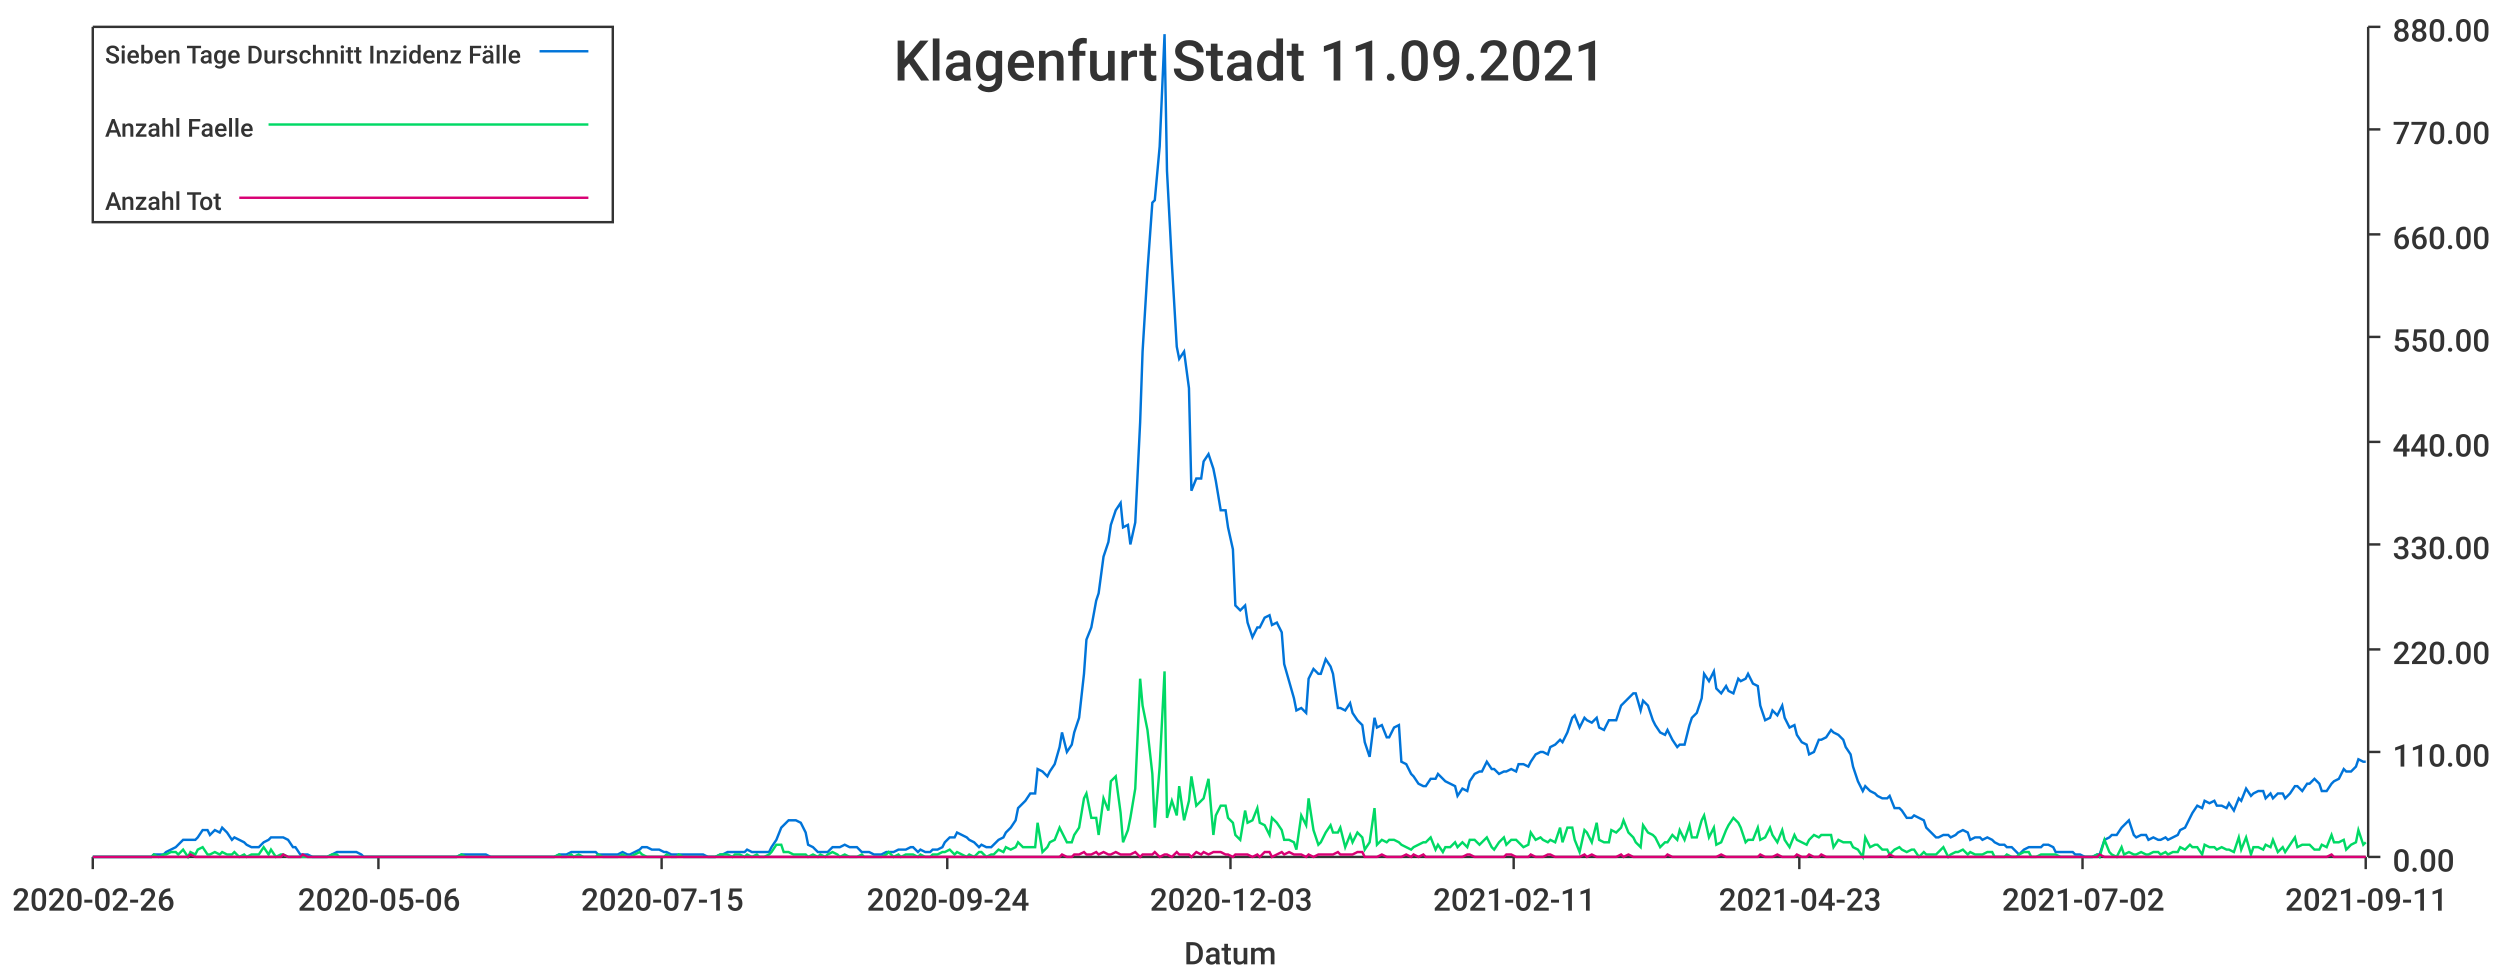
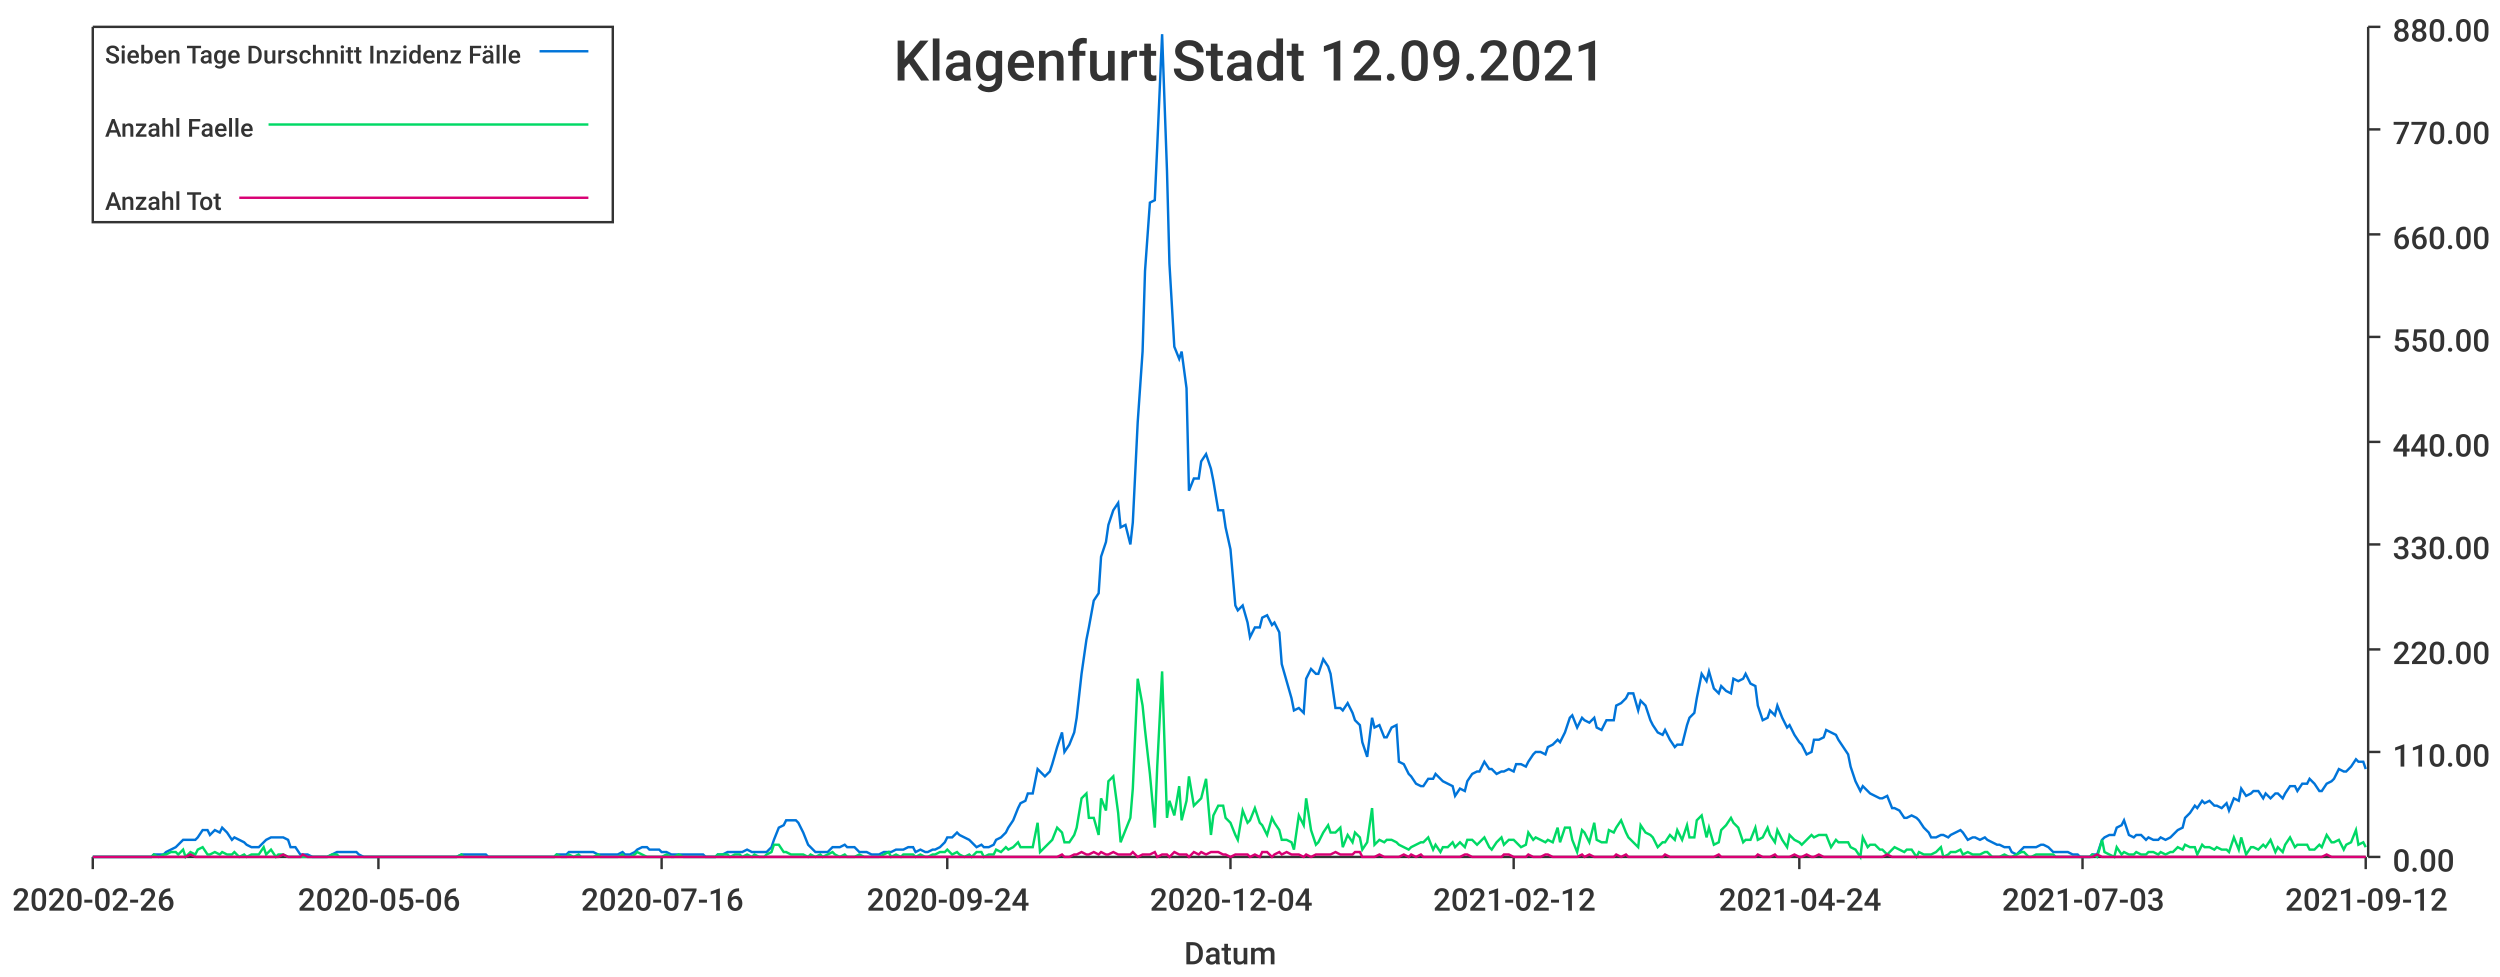
<svg xmlns="http://www.w3.org/2000/svg" width="1024" height="400">\n<path d="M 0 0 L 1024 0 L 1024 400 L 0 400 L 0 0" style="stroke-width:0;stroke:rgba(255,255,255,1.0);fill:rgba(255,255,255,1.0)" />
  <path d="M 38 11 L 969 11 L 969 351 L 38 351 L 38 11" style="stroke-width:0;stroke:rgba(255,255,255,1.0);fill:rgba(255,255,255,1.0)" />
  <path d="M 38 351 L 969 351" style="stroke-width:1;stroke:rgba(51,51,51,1.0);fill:none" />
  <path d="M 38 351 L 38 356" style="stroke-width:1;stroke:rgba(51,51,51,1.0);fill:none" />
  <text x="5" y="373" style="stroke-width:0;stroke:none;fill:rgba(51,51,51,1.0);font-size:12.8px;font-family:'Roboto Medium',sans-serif">2020-02-26</text>
  <path d="M 155 351 L 155 356" style="stroke-width:1;stroke:rgba(51,51,51,1.0);fill:none" />
  <text x="122" y="373" style="stroke-width:0;stroke:none;fill:rgba(51,51,51,1.0);font-size:12.8px;font-family:'Roboto Medium',sans-serif">2020-05-06</text>
  <path d="M 271 351 L 271 356" style="stroke-width:1;stroke:rgba(51,51,51,1.0);fill:none" />
-   <text x="238" y="373" style="stroke-width:0;stroke:none;fill:rgba(51,51,51,1.0);font-size:12.8px;font-family:'Roboto Medium',sans-serif">2020-07-15</text>
+   <text x="238" y="373" style="stroke-width:0;stroke:none;fill:rgba(51,51,51,1.0);font-size:12.8px;font-family:'Roboto Medium',sans-serif">2020-07-16</text>
  <path d="M 388 351 L 388 356" style="stroke-width:1;stroke:rgba(51,51,51,1.0);fill:none" />
  <text x="355" y="373" style="stroke-width:0;stroke:none;fill:rgba(51,51,51,1.0);font-size:12.8px;font-family:'Roboto Medium',sans-serif">2020-09-24</text>
  <path d="M 504 351 L 504 356" style="stroke-width:1;stroke:rgba(51,51,51,1.0);fill:none" />
-   <text x="471" y="373" style="stroke-width:0;stroke:none;fill:rgba(51,51,51,1.0);font-size:12.8px;font-family:'Roboto Medium',sans-serif">2020-12-03</text>
+   <text x="471" y="373" style="stroke-width:0;stroke:none;fill:rgba(51,51,51,1.0);font-size:12.8px;font-family:'Roboto Medium',sans-serif">2020-12-04</text>
  <path d="M 620 351 L 620 356" style="stroke-width:1;stroke:rgba(51,51,51,1.0);fill:none" />
-   <text x="587" y="373" style="stroke-width:0;stroke:none;fill:rgba(51,51,51,1.0);font-size:12.8px;font-family:'Roboto Medium',sans-serif">2021-02-11</text>
+   <text x="587" y="373" style="stroke-width:0;stroke:none;fill:rgba(51,51,51,1.0);font-size:12.8px;font-family:'Roboto Medium',sans-serif">2021-02-12</text>
  <path d="M 737 351 L 737 356" style="stroke-width:1;stroke:rgba(51,51,51,1.0);fill:none" />
-   <text x="704" y="373" style="stroke-width:0;stroke:none;fill:rgba(51,51,51,1.0);font-size:12.8px;font-family:'Roboto Medium',sans-serif">2021-04-23</text>
+   <text x="704" y="373" style="stroke-width:0;stroke:none;fill:rgba(51,51,51,1.0);font-size:12.8px;font-family:'Roboto Medium',sans-serif">2021-04-24</text>
  <path d="M 853 351 L 853 356" style="stroke-width:1;stroke:rgba(51,51,51,1.0);fill:none" />
-   <text x="820" y="373" style="stroke-width:0;stroke:none;fill:rgba(51,51,51,1.0);font-size:12.8px;font-family:'Roboto Medium',sans-serif">2021-07-02</text>
+   <text x="820" y="373" style="stroke-width:0;stroke:none;fill:rgba(51,51,51,1.0);font-size:12.8px;font-family:'Roboto Medium',sans-serif">2021-07-03</text>
  <path d="M 969 351 L 969 356" style="stroke-width:1;stroke:rgba(51,51,51,1.0);fill:none" />
-   <text x="936" y="373" style="stroke-width:0;stroke:none;fill:rgba(51,51,51,1.0);font-size:12.8px;font-family:'Roboto Medium',sans-serif">2021-09-11</text>
+   <text x="936" y="373" style="stroke-width:0;stroke:none;fill:rgba(51,51,51,1.0);font-size:12.8px;font-family:'Roboto Medium',sans-serif">2021-09-12</text>
  <text x="485" y="395" style="stroke-width:0;stroke:none;fill:rgba(51,51,51,1.0);font-size:12.8px;font-family:'Roboto Medium',sans-serif">Datum</text>
  <path d="M 970 351 L 970 11" style="stroke-width:1;stroke:rgba(51,51,51,1.0);fill:none" />
  <path d="M 970 351 L 975 351" style="stroke-width:1;stroke:rgba(51,51,51,1.0);fill:none" />
  <text x="980" y="357" style="stroke-width:0;stroke:none;fill:rgba(51,51,51,1.0);font-size:12.8px;font-family:'Roboto Medium',sans-serif">0.00</text>
  <path d="M 970 308 L 975 308" style="stroke-width:1;stroke:rgba(51,51,51,1.0);fill:none" />
  <text x="980" y="314" style="stroke-width:0;stroke:none;fill:rgba(51,51,51,1.0);font-size:12.8px;font-family:'Roboto Medium',sans-serif">110.00</text>
  <path d="M 970 266 L 975 266" style="stroke-width:1;stroke:rgba(51,51,51,1.0);fill:none" />
  <text x="980" y="272" style="stroke-width:0;stroke:none;fill:rgba(51,51,51,1.0);font-size:12.8px;font-family:'Roboto Medium',sans-serif">220.00</text>
  <path d="M 970 223 L 975 223" style="stroke-width:1;stroke:rgba(51,51,51,1.0);fill:none" />
  <text x="980" y="229" style="stroke-width:0;stroke:none;fill:rgba(51,51,51,1.0);font-size:12.8px;font-family:'Roboto Medium',sans-serif">330.00</text>
  <path d="M 970 181 L 975 181" style="stroke-width:1;stroke:rgba(51,51,51,1.0);fill:none" />
  <text x="980" y="187" style="stroke-width:0;stroke:none;fill:rgba(51,51,51,1.0);font-size:12.8px;font-family:'Roboto Medium',sans-serif">440.00</text>
  <path d="M 970 138 L 975 138" style="stroke-width:1;stroke:rgba(51,51,51,1.0);fill:none" />
  <text x="980" y="144" style="stroke-width:0;stroke:none;fill:rgba(51,51,51,1.0);font-size:12.8px;font-family:'Roboto Medium',sans-serif">550.00</text>
  <path d="M 970 96 L 975 96" style="stroke-width:1;stroke:rgba(51,51,51,1.0);fill:none" />
  <text x="980" y="102" style="stroke-width:0;stroke:none;fill:rgba(51,51,51,1.0);font-size:12.8px;font-family:'Roboto Medium',sans-serif">660.00</text>
  <path d="M 970 53 L 975 53" style="stroke-width:1;stroke:rgba(51,51,51,1.0);fill:none" />
  <text x="980" y="59" style="stroke-width:0;stroke:none;fill:rgba(51,51,51,1.0);font-size:12.8px;font-family:'Roboto Medium',sans-serif">770.00</text>
  <path d="M 970 11 L 975 11" style="stroke-width:1;stroke:rgba(51,51,51,1.0);fill:none" />
  <text x="980" y="17" style="stroke-width:0;stroke:none;fill:rgba(51,51,51,1.0);font-size:12.8px;font-family:'Roboto Medium',sans-serif">880.00</text>
-   <path d="M 38 351 L 40 351 L 42 351 L 43 351 L 45 351 L 47 351 L 48 351 L 50 351 L 52 351 L 53 351 L 55 351 L 57 351 L 58 351 L 60 351 L 62 351 L 63 350 L 65 350 L 67 350 L 68 349 L 70 348 L 72 347 L 73 346 L 75 344 L 77 344 L 78 344 L 80 344 L 81 343 L 83 340 L 85 340 L 86 342 L 88 340 L 90 341 L 91 339 L 93 341 L 95 344 L 96 343 L 98 344 L 100 345 L 101 346 L 103 347 L 105 347 L 106 347 L 108 345 L 110 344 L 111 343 L 113 343 L 115 343 L 116 343 L 118 344 L 120 347 L 121 347 L 123 350 L 124 350 L 126 350 L 128 351 L 129 351 L 131 351 L 133 351 L 134 351 L 136 350 L 138 349 L 139 349 L 141 349 L 143 349 L 144 349 L 146 349 L 148 350 L 149 351 L 151 351 L 153 351 L 154 351 L 156 351 L 158 351 L 159 351 L 161 351 L 163 351 L 164 351 L 166 351 L 167 351 L 169 351 L 171 351 L 172 351 L 174 351 L 176 351 L 177 351 L 179 351 L 181 351 L 182 351 L 184 351 L 186 351 L 187 351 L 189 350 L 191 350 L 192 350 L 194 350 L 196 350 L 197 350 L 199 350 L 201 351 L 202 351 L 204 351 L 206 351 L 207 351 L 209 351 L 210 351 L 212 351 L 214 351 L 215 351 L 217 351 L 219 351 L 220 351 L 222 351 L 224 351 L 225 351 L 227 351 L 229 350 L 230 350 L 232 350 L 234 349 L 235 349 L 237 349 L 239 349 L 240 349 L 242 349 L 244 349 L 245 350 L 247 350 L 249 350 L 250 350 L 252 350 L 253 350 L 255 349 L 257 350 L 258 350 L 260 349 L 262 348 L 263 347 L 265 347 L 267 348 L 268 348 L 270 348 L 272 349 L 273 349 L 275 350 L 277 350 L 278 350 L 280 350 L 282 350 L 283 350 L 285 350 L 287 350 L 288 350 L 290 351 L 292 351 L 293 351 L 295 350 L 296 350 L 298 349 L 300 349 L 301 349 L 303 349 L 305 349 L 306 348 L 308 349 L 310 349 L 311 349 L 313 349 L 315 349 L 316 347 L 318 344 L 320 339 L 321 338 L 323 336 L 325 336 L 326 336 L 328 337 L 330 341 L 331 346 L 333 347 L 335 349 L 336 349 L 338 349 L 339 349 L 341 347 L 343 347 L 344 347 L 346 346 L 348 347 L 349 347 L 351 347 L 353 349 L 354 349 L 356 349 L 358 350 L 359 350 L 361 350 L 363 349 L 364 349 L 366 349 L 368 348 L 369 348 L 371 348 L 373 347 L 374 347 L 376 349 L 377 348 L 379 349 L 381 349 L 382 348 L 384 348 L 386 347 L 387 345 L 389 343 L 391 343 L 392 341 L 394 342 L 396 343 L 397 344 L 399 345 L 401 347 L 402 346 L 404 347 L 406 347 L 407 346 L 409 344 L 411 343 L 412 341 L 414 339 L 416 336 L 417 331 L 419 329 L 420 328 L 422 325 L 424 325 L 425 315 L 427 316 L 429 318 L 430 316 L 432 313 L 434 306 L 435 300 L 437 308 L 439 305 L 440 300 L 442 294 L 444 276 L 445 262 L 447 257 L 449 246 L 450 243 L 452 228 L 454 222 L 455 215 L 457 209 L 459 206 L 460 216 L 462 215 L 463 223 L 465 214 L 467 173 L 468 144 L 470 111 L 472 83 L 473 82 L 475 60 L 477 14 L 478 70 L 480 108 L 482 142 L 483 147 L 485 144 L 487 159 L 488 201 L 490 196 L 492 196 L 493 189 L 495 186 L 497 192 L 498 197 L 500 209 L 502 209 L 503 216 L 505 225 L 506 248 L 508 250 L 510 248 L 511 255 L 513 261 L 515 257 L 516 257 L 518 253 L 520 252 L 521 256 L 523 255 L 525 259 L 526 272 L 528 279 L 530 286 L 531 291 L 533 290 L 535 292 L 536 278 L 538 274 L 540 276 L 541 276 L 543 270 L 545 273 L 546 276 L 548 290 L 549 290 L 551 291 L 553 288 L 554 292 L 556 295 L 558 297 L 559 304 L 561 310 L 563 294 L 564 298 L 566 297 L 568 302 L 569 302 L 571 298 L 573 297 L 574 312 L 576 313 L 578 317 L 579 318 L 581 321 L 583 322 L 584 322 L 586 319 L 588 319 L 589 317 L 591 319 L 592 320 L 594 321 L 596 322 L 597 326 L 599 323 L 601 324 L 602 320 L 604 317 L 606 316 L 607 316 L 609 312 L 611 315 L 612 315 L 614 317 L 616 316 L 617 316 L 619 315 L 621 316 L 622 313 L 624 313 L 626 314 L 627 312 L 629 309 L 631 308 L 632 308 L 634 309 L 635 306 L 637 305 L 639 303 L 640 304 L 642 300 L 644 294 L 645 293 L 647 298 L 649 294 L 650 295 L 652 296 L 654 294 L 655 298 L 657 299 L 659 295 L 660 295 L 662 295 L 664 289 L 665 288 L 667 286 L 669 284 L 670 284 L 672 291 L 673 287 L 675 289 L 677 295 L 678 297 L 680 300 L 682 301 L 683 299 L 685 303 L 687 306 L 688 305 L 690 305 L 692 297 L 693 294 L 695 292 L 697 286 L 698 276 L 700 279 L 702 275 L 703 282 L 705 284 L 707 281 L 708 283 L 710 284 L 712 278 L 713 279 L 715 278 L 716 276 L 718 280 L 720 281 L 721 289 L 723 295 L 725 294 L 726 291 L 728 293 L 730 289 L 731 294 L 733 298 L 735 297 L 736 301 L 738 304 L 740 305 L 741 309 L 743 308 L 745 303 L 746 303 L 748 302 L 750 299 L 751 300 L 753 301 L 755 303 L 756 306 L 758 309 L 759 314 L 761 320 L 763 324 L 764 322 L 766 324 L 768 325 L 769 326 L 771 327 L 773 327 L 774 326 L 776 331 L 778 331 L 779 332 L 781 335 L 783 335 L 784 334 L 786 335 L 788 336 L 789 339 L 791 341 L 793 343 L 794 343 L 796 342 L 798 342 L 799 343 L 801 342 L 802 341 L 804 340 L 806 341 L 807 344 L 809 343 L 811 343 L 812 344 L 814 343 L 816 344 L 817 345 L 819 346 L 821 346 L 822 347 L 824 347 L 826 349 L 827 350 L 829 348 L 831 347 L 832 347 L 834 347 L 836 347 L 837 346 L 839 346 L 841 347 L 842 349 L 844 349 L 845 349 L 847 349 L 849 349 L 850 350 L 852 350 L 854 351 L 855 351 L 857 351 L 859 350 L 860 350 L 862 344 L 864 343 L 865 342 L 867 342 L 869 339 L 870 338 L 872 336 L 874 342 L 875 343 L 877 342 L 879 342 L 880 344 L 882 343 L 884 344 L 885 344 L 887 343 L 888 344 L 890 343 L 892 342 L 893 340 L 895 339 L 897 335 L 898 333 L 900 330 L 902 331 L 903 328 L 905 329 L 907 328 L 908 330 L 910 330 L 912 331 L 913 329 L 915 332 L 917 327 L 918 328 L 920 323 L 922 326 L 923 325 L 925 324 L 927 324 L 928 327 L 930 325 L 931 327 L 933 325 L 935 325 L 936 327 L 938 325 L 940 322 L 941 322 L 943 324 L 945 321 L 946 321 L 948 319 L 950 321 L 951 324 L 953 324 L 955 321 L 956 320 L 958 319 L 960 315 L 961 316 L 963 316 L 965 314 L 966 311 L 968 312 L 969 312" style="stroke-width:1;stroke:rgba(0,116,217,1.0);fill:none" />
-   <path d="M 38 351 L 40 351 L 42 351 L 43 351 L 45 351 L 47 351 L 48 351 L 50 351 L 52 351 L 53 351 L 55 351 L 57 351 L 58 351 L 60 351 L 62 351 L 63 350 L 65 351 L 67 350 L 68 350 L 70 349 L 72 349 L 73 350 L 75 348 L 77 351 L 78 349 L 80 350 L 81 348 L 83 347 L 85 350 L 86 350 L 88 349 L 90 350 L 91 349 L 93 350 L 95 350 L 96 349 L 98 351 L 100 350 L 101 351 L 103 350 L 105 350 L 106 350 L 108 347 L 110 350 L 111 348 L 113 351 L 115 350 L 116 350 L 118 351 L 120 351 L 121 351 L 123 351 L 124 351 L 126 351 L 128 351 L 129 351 L 131 351 L 133 351 L 134 351 L 136 350 L 138 350 L 139 351 L 141 351 L 143 351 L 144 351 L 146 351 L 148 351 L 149 351 L 151 351 L 153 351 L 154 351 L 156 351 L 158 351 L 159 351 L 161 351 L 163 351 L 164 351 L 166 351 L 167 351 L 169 351 L 171 351 L 172 351 L 174 351 L 176 351 L 177 351 L 179 351 L 181 351 L 182 351 L 184 351 L 186 351 L 187 351 L 189 350 L 191 351 L 192 351 L 194 351 L 196 351 L 197 351 L 199 351 L 201 351 L 202 351 L 204 351 L 206 351 L 207 351 L 209 351 L 210 351 L 212 351 L 214 351 L 215 351 L 217 351 L 219 351 L 220 351 L 222 351 L 224 351 L 225 351 L 227 351 L 229 350 L 230 351 L 232 351 L 234 350 L 235 351 L 237 350 L 239 351 L 240 351 L 242 351 L 244 351 L 245 350 L 247 351 L 249 351 L 250 351 L 252 351 L 253 351 L 255 350 L 257 351 L 258 351 L 260 350 L 262 349 L 263 350 L 265 351 L 267 351 L 268 351 L 270 351 L 272 351 L 273 350 L 275 351 L 277 351 L 278 350 L 280 351 L 282 351 L 283 351 L 285 351 L 287 351 L 288 351 L 290 351 L 292 351 L 293 351 L 295 350 L 296 350 L 298 350 L 300 351 L 301 350 L 303 350 L 305 351 L 306 350 L 308 351 L 310 350 L 311 351 L 313 351 L 315 350 L 316 349 L 318 346 L 320 346 L 321 349 L 323 349 L 325 350 L 326 350 L 328 350 L 330 350 L 331 351 L 333 350 L 335 351 L 336 350 L 338 351 L 339 350 L 341 349 L 343 350 L 344 351 L 346 350 L 348 351 L 349 351 L 351 351 L 353 350 L 354 351 L 356 351 L 358 351 L 359 351 L 361 351 L 363 350 L 364 349 L 366 351 L 368 350 L 369 351 L 371 350 L 373 350 L 374 350 L 376 351 L 377 350 L 379 351 L 381 351 L 382 350 L 384 350 L 386 349 L 387 349 L 389 348 L 391 350 L 392 349 L 394 350 L 396 351 L 397 350 L 399 351 L 401 349 L 402 349 L 404 351 L 406 350 L 407 350 L 409 348 L 411 349 L 412 347 L 414 348 L 416 347 L 417 345 L 419 347 L 420 347 L 422 347 L 424 347 L 425 337 L 427 349 L 429 347 L 430 345 L 432 344 L 434 339 L 435 341 L 437 345 L 439 345 L 440 342 L 442 339 L 444 327 L 445 325 L 447 335 L 449 335 L 450 342 L 452 327 L 454 332 L 455 320 L 457 318 L 459 333 L 460 345 L 462 340 L 463 335 L 465 323 L 467 278 L 468 289 L 470 299 L 472 317 L 473 339 L 475 314 L 477 275 L 478 335 L 480 328 L 482 334 L 483 322 L 485 336 L 487 328 L 488 318 L 490 330 L 492 328 L 493 327 L 495 319 L 497 342 L 498 334 L 500 330 L 502 330 L 503 335 L 505 337 L 506 342 L 508 344 L 510 332 L 511 337 L 513 336 L 515 331 L 516 337 L 518 338 L 520 342 L 521 335 L 523 337 L 525 340 L 526 344 L 528 344 L 530 345 L 531 348 L 533 334 L 535 338 L 536 327 L 538 340 L 540 346 L 541 345 L 543 341 L 545 338 L 546 341 L 548 341 L 549 339 L 551 347 L 553 342 L 554 345 L 556 341 L 558 343 L 559 348 L 561 345 L 563 331 L 564 346 L 566 344 L 568 345 L 569 344 L 571 344 L 573 345 L 574 346 L 576 347 L 578 348 L 579 347 L 581 346 L 583 345 L 584 345 L 586 343 L 588 348 L 589 346 L 591 349 L 592 347 L 594 347 L 596 345 L 597 347 L 599 345 L 601 347 L 602 344 L 604 344 L 606 346 L 607 345 L 609 343 L 611 347 L 612 348 L 614 345 L 616 343 L 617 346 L 619 344 L 621 344 L 622 345 L 624 347 L 626 346 L 627 341 L 629 344 L 631 343 L 632 344 L 634 345 L 635 344 L 637 345 L 639 339 L 640 345 L 642 339 L 644 339 L 645 344 L 647 349 L 649 340 L 650 341 L 652 345 L 654 337 L 655 344 L 657 345 L 659 345 L 660 340 L 662 341 L 664 339 L 665 336 L 667 341 L 669 343 L 670 345 L 672 347 L 673 338 L 675 341 L 677 342 L 678 343 L 680 347 L 682 345 L 683 345 L 685 342 L 687 344 L 688 340 L 690 344 L 692 338 L 693 343 L 695 343 L 697 336 L 698 334 L 700 343 L 702 339 L 703 346 L 705 345 L 707 340 L 708 338 L 710 335 L 712 337 L 713 339 L 715 345 L 716 344 L 718 344 L 720 339 L 721 344 L 723 343 L 725 339 L 726 342 L 728 345 L 730 340 L 731 344 L 733 347 L 735 342 L 736 344 L 738 345 L 740 346 L 741 344 L 743 342 L 745 343 L 746 342 L 748 342 L 750 342 L 751 347 L 753 344 L 755 345 L 756 345 L 758 345 L 759 347 L 761 348 L 763 351 L 764 343 L 766 347 L 768 346 L 769 346 L 771 348 L 773 348 L 774 350 L 776 348 L 778 347 L 779 348 L 781 349 L 783 348 L 784 348 L 786 351 L 788 349 L 789 350 L 791 350 L 793 350 L 794 349 L 796 347 L 798 351 L 799 350 L 801 349 L 802 349 L 804 348 L 806 350 L 807 349 L 809 350 L 811 350 L 812 350 L 814 349 L 816 349 L 817 351 L 819 351 L 821 351 L 822 350 L 824 351 L 826 351 L 827 350 L 829 349 L 831 349 L 832 351 L 834 351 L 836 350 L 837 350 L 839 350 L 841 350 L 842 350 L 844 351 L 845 351 L 847 351 L 849 351 L 850 351 L 852 351 L 854 351 L 855 351 L 857 351 L 859 350 L 860 351 L 862 344 L 864 349 L 865 350 L 867 351 L 869 347 L 870 350 L 872 349 L 874 350 L 875 350 L 877 349 L 879 350 L 880 350 L 882 349 L 884 349 L 885 350 L 887 349 L 888 350 L 890 349 L 892 349 L 893 347 L 895 348 L 897 346 L 898 347 L 900 347 L 902 350 L 903 346 L 905 347 L 907 347 L 908 348 L 910 347 L 912 348 L 913 348 L 915 349 L 917 343 L 918 348 L 920 343 L 922 350 L 923 347 L 925 347 L 927 348 L 928 346 L 930 347 L 931 344 L 933 349 L 935 347 L 936 349 L 938 346 L 940 343 L 941 347 L 943 346 L 945 346 L 946 346 L 948 348 L 950 348 L 951 346 L 953 347 L 955 342 L 956 345 L 958 345 L 960 344 L 961 348 L 963 346 L 965 345 L 966 340 L 968 346 L 969 345" style="stroke-width:1;stroke:rgba(0,217,101,1.0);fill:none" />
-   <path d="M 38 351 L 40 351 L 42 351 L 43 351 L 45 351 L 47 351 L 48 351 L 50 351 L 52 351 L 53 351 L 55 351 L 57 351 L 58 351 L 60 351 L 62 351 L 63 351 L 65 351 L 67 351 L 68 351 L 70 351 L 72 351 L 73 351 L 75 351 L 77 351 L 78 350 L 80 351 L 81 351 L 83 351 L 85 351 L 86 351 L 88 351 L 90 351 L 91 351 L 93 351 L 95 351 L 96 351 L 98 351 L 100 351 L 101 351 L 103 351 L 105 351 L 106 351 L 108 351 L 110 351 L 111 351 L 113 351 L 115 351 L 116 350 L 118 351 L 120 351 L 121 351 L 123 351 L 124 350 L 126 351 L 128 351 L 129 351 L 131 351 L 133 351 L 134 351 L 136 351 L 138 351 L 139 351 L 141 351 L 143 351 L 144 351 L 146 351 L 148 351 L 149 351 L 151 351 L 153 351 L 154 351 L 156 351 L 158 351 L 159 351 L 161 351 L 163 351 L 164 351 L 166 351 L 167 351 L 169 351 L 171 351 L 172 351 L 174 351 L 176 351 L 177 351 L 179 351 L 181 351 L 182 351 L 184 351 L 186 351 L 187 351 L 189 351 L 191 351 L 192 351 L 194 351 L 196 351 L 197 351 L 199 351 L 201 351 L 202 351 L 204 351 L 206 351 L 207 351 L 209 351 L 210 351 L 212 351 L 214 351 L 215 351 L 217 351 L 219 351 L 220 351 L 222 351 L 224 351 L 225 351 L 227 351 L 229 351 L 230 351 L 232 351 L 234 351 L 235 351 L 237 351 L 239 351 L 240 351 L 242 351 L 244 351 L 245 351 L 247 351 L 249 351 L 250 351 L 252 351 L 253 351 L 255 351 L 257 351 L 258 351 L 260 351 L 262 351 L 263 351 L 265 351 L 267 351 L 268 351 L 270 351 L 272 351 L 273 351 L 275 351 L 277 351 L 278 351 L 280 351 L 282 351 L 283 351 L 285 351 L 287 351 L 288 351 L 290 351 L 292 351 L 293 351 L 295 351 L 296 351 L 298 351 L 300 351 L 301 351 L 303 351 L 305 351 L 306 351 L 308 351 L 310 351 L 311 351 L 313 351 L 315 351 L 316 351 L 318 351 L 320 351 L 321 351 L 323 351 L 325 351 L 326 351 L 328 351 L 330 351 L 331 351 L 333 351 L 335 351 L 336 351 L 338 351 L 339 351 L 341 351 L 343 351 L 344 351 L 346 351 L 348 351 L 349 351 L 351 351 L 353 351 L 354 351 L 356 351 L 358 351 L 359 351 L 361 351 L 363 351 L 364 351 L 366 351 L 368 351 L 369 351 L 371 351 L 373 351 L 374 351 L 376 351 L 377 351 L 379 351 L 381 351 L 382 351 L 384 351 L 386 351 L 387 351 L 389 351 L 391 351 L 392 351 L 394 351 L 396 351 L 397 351 L 399 351 L 401 351 L 402 351 L 404 351 L 406 351 L 407 351 L 409 351 L 411 351 L 412 351 L 414 351 L 416 351 L 417 351 L 419 351 L 420 351 L 422 351 L 424 351 L 425 351 L 427 351 L 429 351 L 430 351 L 432 351 L 434 351 L 435 350 L 437 351 L 439 351 L 440 350 L 442 350 L 444 349 L 445 350 L 447 350 L 449 349 L 450 350 L 452 349 L 454 350 L 455 350 L 457 349 L 459 350 L 460 350 L 462 350 L 463 350 L 465 349 L 467 351 L 468 350 L 470 350 L 472 350 L 473 349 L 475 351 L 477 350 L 478 350 L 480 351 L 482 349 L 483 350 L 485 350 L 487 350 L 488 351 L 490 349 L 492 350 L 493 349 L 495 350 L 497 349 L 498 349 L 500 349 L 502 350 L 503 350 L 505 351 L 506 350 L 508 350 L 510 350 L 511 350 L 513 351 L 515 350 L 516 351 L 518 349 L 520 349 L 521 351 L 523 350 L 525 349 L 526 350 L 528 349 L 530 350 L 531 350 L 533 350 L 535 351 L 536 350 L 538 351 L 540 350 L 541 350 L 543 350 L 545 350 L 546 350 L 548 349 L 549 350 L 551 350 L 553 350 L 554 350 L 556 349 L 558 349 L 559 351 L 561 351 L 563 351 L 564 351 L 566 350 L 568 351 L 569 351 L 571 351 L 573 351 L 574 351 L 576 350 L 578 351 L 579 350 L 581 351 L 583 350 L 584 351 L 586 351 L 588 351 L 589 351 L 591 351 L 592 351 L 594 351 L 596 351 L 597 351 L 599 351 L 601 350 L 602 350 L 604 351 L 606 351 L 607 351 L 609 351 L 611 351 L 612 351 L 614 351 L 616 351 L 617 350 L 619 350 L 621 351 L 622 351 L 624 351 L 626 351 L 627 350 L 629 351 L 631 351 L 632 351 L 634 350 L 635 350 L 637 351 L 639 351 L 640 351 L 642 351 L 644 351 L 645 351 L 647 351 L 649 350 L 650 351 L 652 350 L 654 351 L 655 351 L 657 351 L 659 351 L 660 351 L 662 351 L 664 350 L 665 351 L 667 350 L 669 351 L 670 351 L 672 351 L 673 351 L 675 351 L 677 351 L 678 351 L 680 351 L 682 351 L 683 350 L 685 351 L 687 351 L 688 351 L 690 351 L 692 351 L 693 351 L 695 351 L 697 351 L 698 351 L 700 351 L 702 351 L 703 351 L 705 350 L 707 351 L 708 351 L 710 351 L 712 351 L 713 351 L 715 351 L 716 351 L 718 351 L 720 351 L 721 350 L 723 351 L 725 351 L 726 351 L 728 350 L 730 351 L 731 351 L 733 351 L 735 351 L 736 350 L 738 351 L 740 351 L 741 350 L 743 351 L 745 351 L 746 350 L 748 351 L 750 351 L 751 351 L 753 351 L 755 351 L 756 351 L 758 351 L 759 351 L 761 351 L 763 351 L 764 351 L 766 351 L 768 351 L 769 351 L 771 351 L 773 351 L 774 350 L 776 351 L 778 351 L 779 351 L 781 351 L 783 351 L 784 351 L 786 351 L 788 351 L 789 351 L 791 351 L 793 351 L 794 351 L 796 351 L 798 351 L 799 351 L 801 351 L 802 351 L 804 351 L 806 351 L 807 351 L 809 351 L 811 351 L 812 351 L 814 351 L 816 351 L 817 351 L 819 351 L 821 351 L 822 351 L 824 351 L 826 351 L 827 351 L 829 351 L 831 351 L 832 351 L 834 351 L 836 351 L 837 351 L 839 351 L 841 351 L 842 351 L 844 351 L 845 351 L 847 351 L 849 351 L 850 351 L 852 351 L 854 351 L 855 351 L 857 351 L 859 351 L 860 350 L 862 351 L 864 351 L 865 351 L 867 351 L 869 351 L 870 351 L 872 351 L 874 351 L 875 351 L 877 351 L 879 351 L 880 351 L 882 351 L 884 351 L 885 351 L 887 351 L 888 351 L 890 351 L 892 351 L 893 351 L 895 351 L 897 351 L 898 351 L 900 351 L 902 351 L 903 351 L 905 351 L 907 351 L 908 351 L 910 351 L 912 351 L 913 351 L 915 351 L 917 351 L 918 351 L 920 351 L 922 351 L 923 351 L 925 351 L 927 351 L 928 351 L 930 351 L 931 351 L 933 351 L 935 351 L 936 351 L 938 351 L 940 351 L 941 351 L 943 351 L 945 351 L 946 351 L 948 351 L 950 351 L 951 351 L 953 351 L 955 350 L 956 351 L 958 351 L 960 351 L 961 351 L 963 351 L 965 351 L 966 351 L 968 351 L 969 351" style="stroke-width:1;stroke:rgba(217,0,116,1.0);fill:none" />
-   <text x="366" y="33" style="stroke-width:0;stroke:none;fill:rgba(51,51,51,1.0);font-size:23.0px;font-family:'Roboto Medium',sans-serif">Klagenfurt Stadt 11.09.2021</text>
+   <path d="M 38 351 L 40 351 L 42 351 L 43 351 L 45 351 L 47 351 L 48 351 L 50 351 L 52 351 L 53 351 L 55 351 L 57 351 L 58 351 L 60 351 L 62 351 L 63 350 L 65 350 L 67 350 L 68 349 L 70 348 L 72 347 L 73 346 L 75 344 L 76 344 L 78 344 L 80 344 L 81 343 L 83 340 L 85 340 L 86 342 L 88 340 L 90 341 L 91 339 L 93 341 L 95 344 L 96 343 L 98 344 L 100 345 L 101 346 L 103 347 L 105 347 L 106 347 L 108 345 L 109 344 L 111 343 L 113 343 L 114 343 L 116 343 L 118 344 L 119 347 L 121 347 L 123 350 L 124 350 L 126 350 L 128 351 L 129 351 L 131 351 L 133 351 L 134 351 L 136 350 L 138 349 L 139 349 L 141 349 L 142 349 L 144 349 L 146 349 L 147 350 L 149 351 L 151 351 L 152 351 L 154 351 L 156 351 L 157 351 L 159 351 L 161 351 L 162 351 L 164 351 L 166 351 L 167 351 L 169 351 L 171 351 L 172 351 L 174 351 L 176 351 L 177 351 L 179 351 L 180 351 L 182 351 L 184 351 L 185 351 L 187 351 L 189 350 L 190 350 L 192 350 L 194 350 L 195 350 L 197 350 L 199 350 L 200 351 L 202 351 L 204 351 L 205 351 L 207 351 L 209 351 L 210 351 L 212 351 L 213 351 L 215 351 L 217 351 L 218 351 L 220 351 L 222 351 L 223 351 L 225 351 L 227 351 L 228 350 L 230 350 L 232 350 L 233 349 L 235 349 L 237 349 L 238 349 L 240 349 L 242 349 L 243 349 L 245 350 L 246 350 L 248 350 L 250 350 L 251 350 L 253 350 L 255 349 L 256 350 L 258 350 L 260 349 L 261 348 L 263 347 L 265 347 L 266 348 L 268 348 L 270 348 L 271 349 L 273 349 L 275 350 L 276 350 L 278 350 L 280 350 L 281 350 L 283 350 L 284 350 L 286 350 L 288 350 L 289 351 L 291 351 L 293 351 L 294 350 L 296 350 L 298 349 L 299 349 L 301 349 L 303 349 L 304 349 L 306 348 L 308 349 L 309 349 L 311 349 L 313 349 L 314 349 L 316 347 L 317 344 L 319 339 L 321 338 L 322 336 L 324 336 L 326 336 L 327 337 L 329 341 L 331 346 L 332 347 L 334 349 L 336 349 L 337 349 L 339 349 L 341 347 L 342 347 L 344 347 L 346 346 L 347 347 L 349 347 L 350 347 L 352 349 L 354 349 L 355 349 L 357 350 L 359 350 L 360 350 L 362 349 L 364 349 L 365 349 L 367 348 L 369 348 L 370 348 L 372 347 L 374 347 L 375 349 L 377 348 L 379 349 L 380 349 L 382 348 L 383 348 L 385 347 L 387 345 L 388 343 L 390 343 L 392 341 L 393 342 L 395 343 L 397 344 L 398 345 L 400 347 L 402 346 L 403 347 L 405 347 L 407 346 L 408 344 L 410 343 L 412 341 L 413 339 L 415 336 L 417 331 L 418 329 L 420 328 L 421 325 L 423 325 L 425 315 L 426 316 L 428 318 L 430 316 L 431 313 L 433 306 L 435 300 L 436 308 L 438 305 L 440 300 L 441 294 L 443 276 L 445 262 L 446 257 L 448 246 L 450 243 L 451 228 L 453 222 L 454 215 L 456 209 L 458 206 L 459 216 L 461 215 L 463 223 L 464 214 L 466 173 L 468 144 L 469 111 L 471 83 L 473 82 L 474 60 L 476 14 L 478 70 L 479 108 L 481 142 L 483 147 L 484 144 L 486 159 L 487 201 L 489 196 L 491 196 L 492 189 L 494 186 L 496 192 L 497 197 L 499 209 L 501 209 L 502 216 L 504 225 L 506 248 L 507 250 L 509 248 L 511 255 L 512 261 L 514 257 L 516 257 L 517 253 L 519 252 L 521 256 L 522 255 L 524 259 L 525 272 L 527 279 L 529 286 L 530 291 L 532 290 L 534 292 L 535 278 L 537 274 L 539 276 L 540 276 L 542 270 L 544 273 L 545 276 L 547 290 L 549 290 L 550 291 L 552 288 L 554 292 L 555 295 L 557 297 L 558 304 L 560 310 L 562 294 L 563 298 L 565 297 L 567 302 L 568 302 L 570 298 L 572 297 L 573 312 L 575 313 L 577 317 L 578 318 L 580 321 L 582 322 L 583 322 L 585 319 L 587 319 L 588 317 L 590 319 L 591 320 L 593 321 L 595 322 L 596 326 L 598 323 L 600 324 L 601 320 L 603 317 L 605 316 L 606 316 L 608 312 L 610 315 L 611 315 L 613 317 L 615 316 L 616 316 L 618 315 L 620 316 L 621 313 L 623 313 L 625 314 L 626 312 L 628 309 L 629 308 L 631 308 L 633 309 L 634 306 L 636 305 L 638 303 L 639 304 L 641 300 L 643 294 L 644 293 L 646 298 L 648 294 L 649 295 L 651 296 L 653 294 L 654 298 L 656 299 L 658 295 L 659 295 L 661 295 L 662 289 L 664 288 L 666 286 L 667 284 L 669 284 L 671 291 L 672 287 L 674 289 L 676 295 L 677 297 L 679 300 L 681 301 L 682 299 L 684 303 L 686 306 L 687 305 L 689 305 L 691 297 L 692 294 L 694 292 L 695 286 L 697 276 L 699 279 L 700 275 L 702 282 L 704 284 L 705 281 L 707 283 L 709 284 L 710 278 L 712 279 L 714 278 L 715 276 L 717 280 L 719 281 L 720 289 L 722 295 L 724 294 L 725 291 L 727 293 L 728 289 L 730 294 L 732 298 L 733 297 L 735 301 L 737 304 L 738 305 L 740 309 L 742 308 L 743 303 L 745 303 L 747 302 L 748 299 L 750 300 L 752 301 L 753 303 L 755 306 L 757 309 L 758 314 L 760 320 L 762 324 L 763 322 L 765 324 L 766 325 L 768 326 L 770 327 L 771 327 L 773 326 L 775 331 L 776 331 L 778 332 L 780 335 L 781 335 L 783 334 L 785 335 L 786 336 L 788 339 L 790 341 L 791 343 L 793 343 L 795 342 L 796 342 L 798 343 L 799 342 L 801 341 L 803 340 L 804 341 L 806 344 L 808 343 L 809 343 L 811 344 L 813 343 L 814 344 L 816 345 L 818 346 L 819 346 L 821 347 L 823 347 L 824 349 L 826 350 L 828 348 L 829 347 L 831 347 L 832 347 L 834 347 L 836 346 L 837 346 L 839 347 L 841 349 L 842 349 L 844 349 L 846 349 L 847 349 L 849 350 L 851 350 L 852 351 L 854 351 L 856 351 L 857 350 L 859 350 L 861 344 L 862 343 L 864 342 L 866 342 L 867 339 L 869 338 L 870 336 L 872 342 L 874 343 L 875 342 L 877 342 L 879 344 L 880 343 L 882 344 L 884 344 L 885 343 L 887 344 L 889 343 L 890 342 L 892 340 L 894 339 L 895 335 L 897 333 L 899 330 L 900 331 L 902 328 L 903 329 L 905 328 L 907 330 L 908 330 L 910 331 L 912 329 L 913 332 L 915 327 L 917 328 L 918 323 L 920 326 L 922 325 L 923 324 L 925 324 L 927 327 L 928 325 L 930 327 L 932 325 L 933 325 L 935 327 L 936 325 L 938 322 L 940 322 L 941 324 L 943 321 L 945 321 L 946 319 L 948 321 L 950 324 L 951 324 L 953 321 L 955 320 L 956 319 L 958 315 L 960 316 L 961 316 L 963 314 L 965 311 L 966 312 L 968 312 L 969 315" style="stroke-width:1;stroke:rgba(0,116,217,1.0);fill:none" />
+   <path d="M 38 351 L 40 351 L 42 351 L 43 351 L 45 351 L 47 351 L 48 351 L 50 351 L 52 351 L 53 351 L 55 351 L 57 351 L 58 351 L 60 351 L 62 351 L 63 350 L 65 351 L 67 350 L 68 350 L 70 349 L 72 349 L 73 350 L 75 348 L 76 351 L 78 349 L 80 350 L 81 348 L 83 347 L 85 350 L 86 350 L 88 349 L 90 350 L 91 349 L 93 350 L 95 350 L 96 349 L 98 351 L 100 350 L 101 351 L 103 350 L 105 350 L 106 350 L 108 347 L 109 350 L 111 348 L 113 351 L 114 350 L 116 350 L 118 351 L 119 351 L 121 351 L 123 351 L 124 351 L 126 351 L 128 351 L 129 351 L 131 351 L 133 351 L 134 351 L 136 350 L 138 350 L 139 351 L 141 351 L 142 351 L 144 351 L 146 351 L 147 351 L 149 351 L 151 351 L 152 351 L 154 351 L 156 351 L 157 351 L 159 351 L 161 351 L 162 351 L 164 351 L 166 351 L 167 351 L 169 351 L 171 351 L 172 351 L 174 351 L 176 351 L 177 351 L 179 351 L 180 351 L 182 351 L 184 351 L 185 351 L 187 351 L 189 350 L 190 351 L 192 351 L 194 351 L 195 351 L 197 351 L 199 351 L 200 351 L 202 351 L 204 351 L 205 351 L 207 351 L 209 351 L 210 351 L 212 351 L 213 351 L 215 351 L 217 351 L 218 351 L 220 351 L 222 351 L 223 351 L 225 351 L 227 351 L 228 350 L 230 351 L 232 351 L 233 350 L 235 351 L 237 350 L 238 351 L 240 351 L 242 351 L 243 351 L 245 350 L 246 351 L 248 351 L 250 351 L 251 351 L 253 351 L 255 350 L 256 351 L 258 351 L 260 350 L 261 349 L 263 350 L 265 351 L 266 351 L 268 351 L 270 351 L 271 351 L 273 350 L 275 351 L 276 351 L 278 350 L 280 351 L 281 351 L 283 351 L 284 351 L 286 351 L 288 351 L 289 351 L 291 351 L 293 351 L 294 350 L 296 350 L 298 350 L 299 351 L 301 350 L 303 350 L 304 351 L 306 350 L 308 351 L 309 350 L 311 351 L 313 351 L 314 350 L 316 349 L 317 346 L 319 346 L 321 349 L 322 349 L 324 350 L 326 350 L 327 350 L 329 350 L 331 351 L 332 350 L 334 351 L 336 350 L 337 351 L 339 350 L 341 349 L 342 350 L 344 351 L 346 350 L 347 351 L 349 351 L 350 351 L 352 350 L 354 351 L 355 351 L 357 351 L 359 351 L 360 351 L 362 350 L 364 349 L 365 351 L 367 350 L 369 351 L 370 350 L 372 350 L 374 350 L 375 351 L 377 350 L 379 351 L 380 351 L 382 350 L 383 350 L 385 349 L 387 349 L 388 348 L 390 350 L 392 349 L 393 350 L 395 351 L 397 350 L 398 351 L 400 349 L 402 349 L 403 351 L 405 350 L 407 350 L 408 348 L 410 349 L 412 347 L 413 348 L 415 347 L 417 345 L 418 347 L 420 347 L 421 347 L 423 347 L 425 337 L 426 349 L 428 347 L 430 345 L 431 344 L 433 339 L 435 341 L 436 345 L 438 345 L 440 342 L 441 339 L 443 327 L 445 325 L 446 335 L 448 335 L 450 342 L 451 327 L 453 332 L 454 320 L 456 318 L 458 333 L 459 345 L 461 340 L 463 335 L 464 323 L 466 278 L 468 289 L 469 299 L 471 317 L 473 339 L 474 314 L 476 275 L 478 335 L 479 328 L 481 334 L 483 322 L 484 336 L 486 328 L 487 318 L 489 330 L 491 328 L 492 327 L 494 319 L 496 342 L 497 334 L 499 330 L 501 330 L 502 335 L 504 337 L 506 342 L 507 344 L 509 332 L 511 337 L 512 336 L 514 331 L 516 337 L 517 338 L 519 342 L 521 335 L 522 337 L 524 340 L 525 344 L 527 344 L 529 345 L 530 348 L 532 334 L 534 338 L 535 327 L 537 340 L 539 346 L 540 345 L 542 341 L 544 338 L 545 341 L 547 341 L 549 339 L 550 347 L 552 342 L 554 345 L 555 341 L 557 343 L 558 348 L 560 345 L 562 331 L 563 346 L 565 344 L 567 345 L 568 344 L 570 344 L 572 345 L 573 346 L 575 347 L 577 348 L 578 347 L 580 346 L 582 345 L 583 345 L 585 343 L 587 348 L 588 346 L 590 349 L 591 347 L 593 347 L 595 345 L 596 347 L 598 345 L 600 347 L 601 344 L 603 344 L 605 346 L 606 345 L 608 343 L 610 347 L 611 348 L 613 345 L 615 343 L 616 346 L 618 344 L 620 344 L 621 345 L 623 347 L 625 346 L 626 341 L 628 344 L 629 343 L 631 344 L 633 345 L 634 344 L 636 345 L 638 339 L 639 345 L 641 339 L 643 339 L 644 344 L 646 349 L 648 340 L 649 341 L 651 345 L 653 337 L 654 344 L 656 345 L 658 345 L 659 340 L 661 341 L 662 339 L 664 336 L 666 341 L 667 343 L 669 345 L 671 347 L 672 338 L 674 341 L 676 342 L 677 343 L 679 347 L 681 345 L 682 345 L 684 342 L 686 344 L 687 340 L 689 344 L 691 338 L 692 343 L 694 343 L 695 336 L 697 334 L 699 343 L 700 339 L 702 346 L 704 345 L 705 340 L 707 338 L 709 335 L 710 337 L 712 339 L 714 345 L 715 344 L 717 344 L 719 339 L 720 344 L 722 343 L 724 339 L 725 342 L 727 345 L 728 340 L 730 344 L 732 347 L 733 342 L 735 344 L 737 345 L 738 346 L 740 344 L 742 342 L 743 343 L 745 342 L 747 342 L 748 342 L 750 347 L 752 344 L 753 345 L 755 345 L 757 345 L 758 347 L 760 348 L 762 351 L 763 343 L 765 347 L 766 346 L 768 346 L 770 348 L 771 348 L 773 350 L 775 348 L 776 347 L 778 348 L 780 349 L 781 348 L 783 348 L 785 351 L 786 349 L 788 350 L 790 350 L 791 350 L 793 349 L 795 347 L 796 351 L 798 350 L 799 349 L 801 349 L 803 348 L 804 350 L 806 349 L 808 350 L 809 350 L 811 350 L 813 349 L 814 349 L 816 351 L 818 351 L 819 351 L 821 350 L 823 351 L 824 351 L 826 350 L 828 349 L 829 349 L 831 351 L 832 351 L 834 350 L 836 350 L 837 350 L 839 350 L 841 350 L 842 351 L 844 351 L 846 351 L 847 351 L 849 351 L 851 351 L 852 351 L 854 351 L 856 351 L 857 350 L 859 351 L 861 344 L 862 349 L 864 350 L 866 351 L 867 347 L 869 350 L 870 349 L 872 350 L 874 350 L 875 349 L 877 350 L 879 350 L 880 349 L 882 349 L 884 350 L 885 349 L 887 350 L 889 349 L 890 349 L 892 347 L 894 348 L 895 346 L 897 347 L 899 347 L 900 350 L 902 346 L 903 347 L 905 347 L 907 348 L 908 347 L 910 348 L 912 348 L 913 349 L 915 343 L 917 348 L 918 343 L 920 350 L 922 347 L 923 347 L 925 348 L 927 346 L 928 347 L 930 344 L 932 349 L 933 347 L 935 349 L 936 346 L 938 343 L 940 347 L 941 346 L 943 346 L 945 346 L 946 348 L 948 348 L 950 346 L 951 347 L 953 342 L 955 345 L 956 345 L 958 344 L 960 348 L 961 346 L 963 345 L 965 340 L 966 346 L 968 345 L 969 347" style="stroke-width:1;stroke:rgba(0,217,101,1.0);fill:none" />
+   <path d="M 38 351 L 40 351 L 42 351 L 43 351 L 45 351 L 47 351 L 48 351 L 50 351 L 52 351 L 53 351 L 55 351 L 57 351 L 58 351 L 60 351 L 62 351 L 63 351 L 65 351 L 67 351 L 68 351 L 70 351 L 72 351 L 73 351 L 75 351 L 76 351 L 78 350 L 80 351 L 81 351 L 83 351 L 85 351 L 86 351 L 88 351 L 90 351 L 91 351 L 93 351 L 95 351 L 96 351 L 98 351 L 100 351 L 101 351 L 103 351 L 105 351 L 106 351 L 108 351 L 109 351 L 111 351 L 113 351 L 114 351 L 116 350 L 118 351 L 119 351 L 121 351 L 123 351 L 124 350 L 126 351 L 128 351 L 129 351 L 131 351 L 133 351 L 134 351 L 136 351 L 138 351 L 139 351 L 141 351 L 142 351 L 144 351 L 146 351 L 147 351 L 149 351 L 151 351 L 152 351 L 154 351 L 156 351 L 157 351 L 159 351 L 161 351 L 162 351 L 164 351 L 166 351 L 167 351 L 169 351 L 171 351 L 172 351 L 174 351 L 176 351 L 177 351 L 179 351 L 180 351 L 182 351 L 184 351 L 185 351 L 187 351 L 189 351 L 190 351 L 192 351 L 194 351 L 195 351 L 197 351 L 199 351 L 200 351 L 202 351 L 204 351 L 205 351 L 207 351 L 209 351 L 210 351 L 212 351 L 213 351 L 215 351 L 217 351 L 218 351 L 220 351 L 222 351 L 223 351 L 225 351 L 227 351 L 228 351 L 230 351 L 232 351 L 233 351 L 235 351 L 237 351 L 238 351 L 240 351 L 242 351 L 243 351 L 245 351 L 246 351 L 248 351 L 250 351 L 251 351 L 253 351 L 255 351 L 256 351 L 258 351 L 260 351 L 261 351 L 263 351 L 265 351 L 266 351 L 268 351 L 270 351 L 271 351 L 273 351 L 275 351 L 276 351 L 278 351 L 280 351 L 281 351 L 283 351 L 284 351 L 286 351 L 288 351 L 289 351 L 291 351 L 293 351 L 294 351 L 296 351 L 298 351 L 299 351 L 301 351 L 303 351 L 304 351 L 306 351 L 308 351 L 309 351 L 311 351 L 313 351 L 314 351 L 316 351 L 317 351 L 319 351 L 321 351 L 322 351 L 324 351 L 326 351 L 327 351 L 329 351 L 331 351 L 332 351 L 334 351 L 336 351 L 337 351 L 339 351 L 341 351 L 342 351 L 344 351 L 346 351 L 347 351 L 349 351 L 350 351 L 352 351 L 354 351 L 355 351 L 357 351 L 359 351 L 360 351 L 362 351 L 364 351 L 365 351 L 367 351 L 369 351 L 370 351 L 372 351 L 374 351 L 375 351 L 377 351 L 379 351 L 380 351 L 382 351 L 383 351 L 385 351 L 387 351 L 388 351 L 390 351 L 392 351 L 393 351 L 395 351 L 397 351 L 398 351 L 400 351 L 402 351 L 403 351 L 405 351 L 407 351 L 408 351 L 410 351 L 412 351 L 413 351 L 415 351 L 417 351 L 418 351 L 420 351 L 421 351 L 423 351 L 425 351 L 426 351 L 428 351 L 430 351 L 431 351 L 433 351 L 435 350 L 436 351 L 438 351 L 440 350 L 441 350 L 443 349 L 445 350 L 446 350 L 448 349 L 450 350 L 451 349 L 453 350 L 454 350 L 456 349 L 458 350 L 459 350 L 461 350 L 463 350 L 464 349 L 466 351 L 468 350 L 469 350 L 471 350 L 473 349 L 474 351 L 476 350 L 478 350 L 479 351 L 481 349 L 483 350 L 484 350 L 486 350 L 487 351 L 489 349 L 491 350 L 492 349 L 494 350 L 496 349 L 497 349 L 499 349 L 501 350 L 502 350 L 504 351 L 506 350 L 507 350 L 509 350 L 511 350 L 512 351 L 514 350 L 516 351 L 517 349 L 519 349 L 521 351 L 522 350 L 524 349 L 525 350 L 527 349 L 529 350 L 530 350 L 532 350 L 534 351 L 535 350 L 537 351 L 539 350 L 540 350 L 542 350 L 544 350 L 545 350 L 547 349 L 549 350 L 550 350 L 552 350 L 554 350 L 555 349 L 557 349 L 558 351 L 560 351 L 562 351 L 563 351 L 565 350 L 567 351 L 568 351 L 570 351 L 572 351 L 573 351 L 575 350 L 577 351 L 578 350 L 580 351 L 582 350 L 583 351 L 585 351 L 587 351 L 588 351 L 590 351 L 591 351 L 593 351 L 595 351 L 596 351 L 598 351 L 600 350 L 601 350 L 603 351 L 605 351 L 606 351 L 608 351 L 610 351 L 611 351 L 613 351 L 615 351 L 616 350 L 618 350 L 620 351 L 621 351 L 623 351 L 625 351 L 626 350 L 628 351 L 629 351 L 631 351 L 633 350 L 634 350 L 636 351 L 638 351 L 639 351 L 641 351 L 643 351 L 644 351 L 646 351 L 648 350 L 649 351 L 651 350 L 653 351 L 654 351 L 656 351 L 658 351 L 659 351 L 661 351 L 662 350 L 664 351 L 666 350 L 667 351 L 669 351 L 671 351 L 672 351 L 674 351 L 676 351 L 677 351 L 679 351 L 681 351 L 682 350 L 684 351 L 686 351 L 687 351 L 689 351 L 691 351 L 692 351 L 694 351 L 695 351 L 697 351 L 699 351 L 700 351 L 702 351 L 704 350 L 705 351 L 707 351 L 709 351 L 710 351 L 712 351 L 714 351 L 715 351 L 717 351 L 719 351 L 720 350 L 722 351 L 724 351 L 725 351 L 727 350 L 728 351 L 730 351 L 732 351 L 733 351 L 735 350 L 737 351 L 738 351 L 740 350 L 742 351 L 743 351 L 745 350 L 747 351 L 748 351 L 750 351 L 752 351 L 753 351 L 755 351 L 757 351 L 758 351 L 760 351 L 762 351 L 763 351 L 765 351 L 766 351 L 768 351 L 770 351 L 771 351 L 773 350 L 775 351 L 776 351 L 778 351 L 780 351 L 781 351 L 783 351 L 785 351 L 786 351 L 788 351 L 790 351 L 791 351 L 793 351 L 795 351 L 796 351 L 798 351 L 799 351 L 801 351 L 803 351 L 804 351 L 806 351 L 808 351 L 809 351 L 811 351 L 813 351 L 814 351 L 816 351 L 818 351 L 819 351 L 821 351 L 823 351 L 824 351 L 826 351 L 828 351 L 829 351 L 831 351 L 832 351 L 834 351 L 836 351 L 837 351 L 839 351 L 841 351 L 842 351 L 844 351 L 846 351 L 847 351 L 849 351 L 851 351 L 852 351 L 854 351 L 856 351 L 857 351 L 859 350 L 861 351 L 862 351 L 864 351 L 866 351 L 867 351 L 869 351 L 870 351 L 872 351 L 874 351 L 875 351 L 877 351 L 879 351 L 880 351 L 882 351 L 884 351 L 885 351 L 887 351 L 889 351 L 890 351 L 892 351 L 894 351 L 895 351 L 897 351 L 899 351 L 900 351 L 902 351 L 903 351 L 905 351 L 907 351 L 908 351 L 910 351 L 912 351 L 913 351 L 915 351 L 917 351 L 918 351 L 920 351 L 922 351 L 923 351 L 925 351 L 927 351 L 928 351 L 930 351 L 932 351 L 933 351 L 935 351 L 936 351 L 938 351 L 940 351 L 941 351 L 943 351 L 945 351 L 946 351 L 948 351 L 950 351 L 951 351 L 953 350 L 955 351 L 956 351 L 958 351 L 960 351 L 961 351 L 963 351 L 965 351 L 966 351 L 968 351 L 969 351" style="stroke-width:1;stroke:rgba(217,0,116,1.0);fill:none" />
+   <text x="366" y="33" style="stroke-width:0;stroke:none;fill:rgba(51,51,51,1.0);font-size:23.0px;font-family:'Roboto Medium',sans-serif">Klagenfurt Stadt 12.09.2021</text>
  <path d="M 38 11 L 251 11 L 251 91 L 38 91 L 38 11" style="stroke-width:1;stroke:rgba(51,51,51,1.0);fill:rgba(255,255,255,1.0)" />
  <text x="43" y="26" style="stroke-width:0;stroke:none;fill:rgba(51,51,51,1.0);font-size:10.2px;font-family:'Roboto Medium',sans-serif">Sieben Tage Durschnitt Inzidenz Fälle</text>
  <path d="M 221 21 L 241 21" style="stroke-width:1;stroke:rgba(0,116,217,1.0);fill:none" />
  <text x="43" y="56" style="stroke-width:0;stroke:none;fill:rgba(51,51,51,1.0);font-size:10.2px;font-family:'Roboto Medium',sans-serif">Anzahl Faelle</text>
  <path d="M 110 51 L 241 51" style="stroke-width:1;stroke:rgba(0,217,101,1.0);fill:none" />
  <text x="43" y="86" style="stroke-width:0;stroke:none;fill:rgba(51,51,51,1.0);font-size:10.2px;font-family:'Roboto Medium',sans-serif">Anzahl Tot</text>
  <path d="M 98 81 L 241 81" style="stroke-width:1;stroke:rgba(217,0,116,1.0);fill:none" />
</svg>
